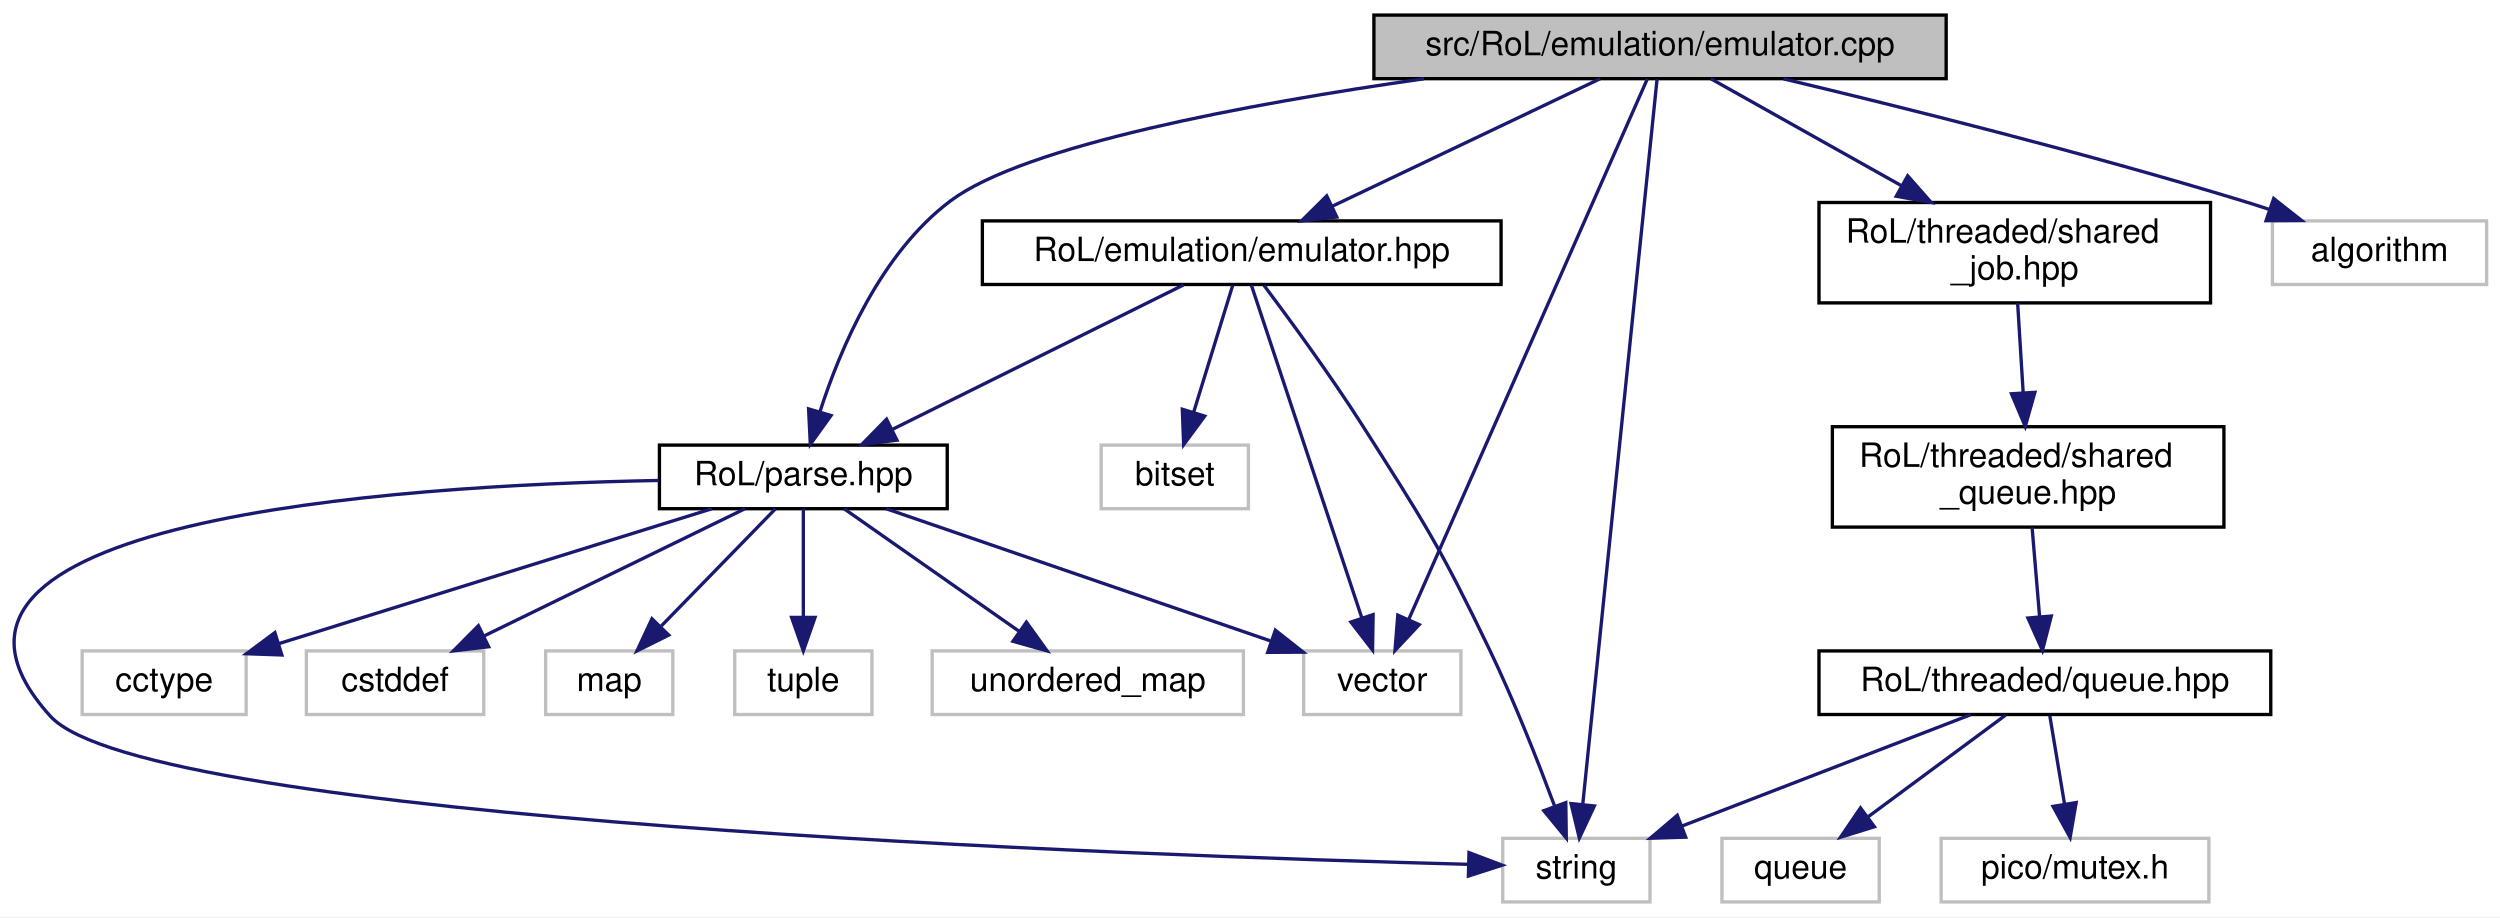
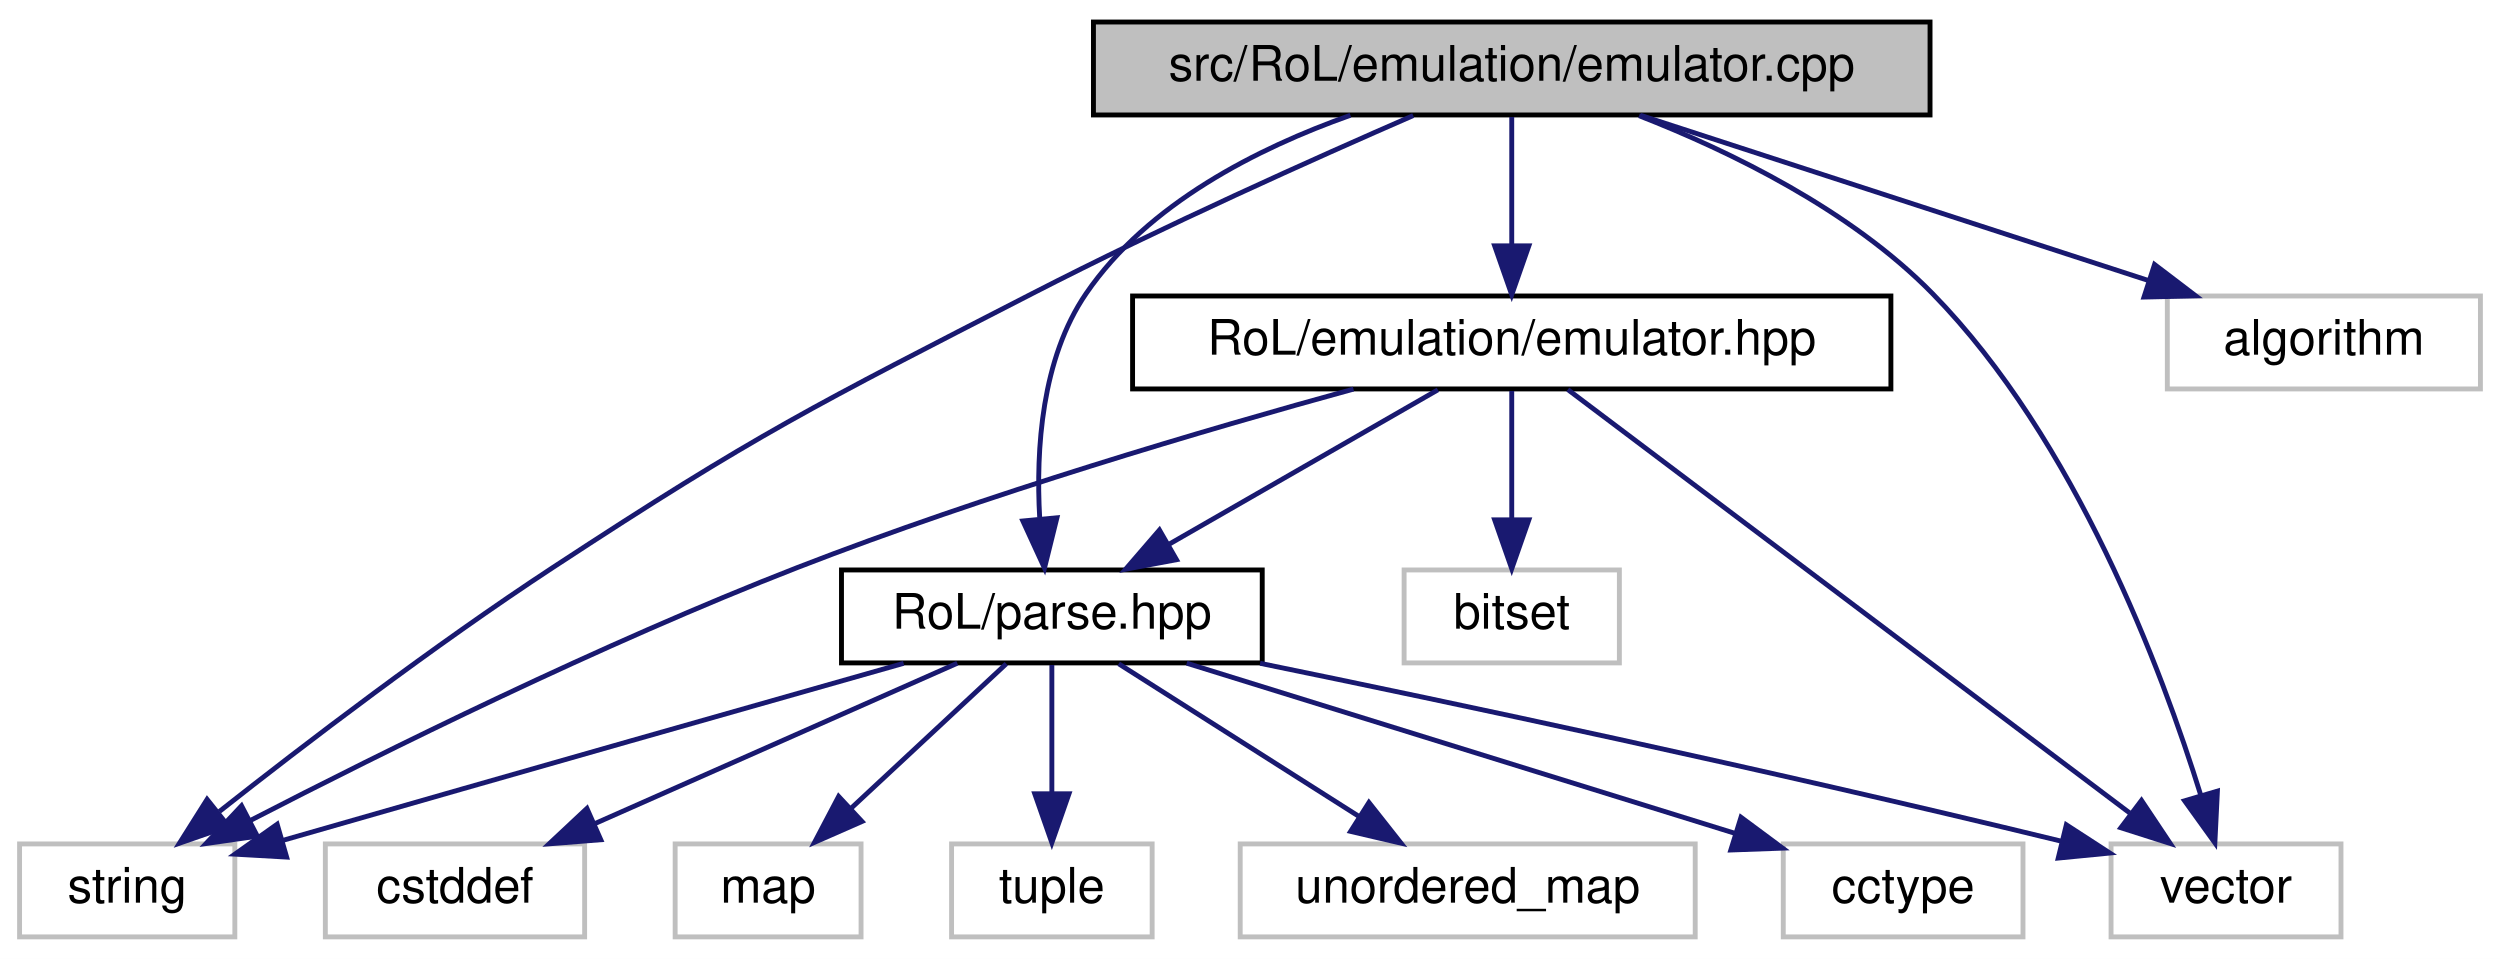
- <svg xmlns="http://www.w3.org/2000/svg" xmlns:xlink="http://www.w3.org/1999/xlink" width="747pt" height="274pt" viewBox="0.00 0.00 747.05 274.00">
-   <g id="graph0" class="graph" transform="scale(1 1) rotate(0) translate(4 270)">
-     <polygon fill="white" stroke="transparent" points="-4,4 -4,-270 743.05,-270 743.05,4 -4,4" />
+ <svg xmlns="http://www.w3.org/2000/svg" xmlns:xlink="http://www.w3.org/1999/xlink" width="511pt" height="196pt" viewBox="0.00 0.00 511.00 196.00">
+   <g id="graph0" class="graph" transform="scale(1 1) rotate(0) translate(4 192)">
+     <polygon fill="white" stroke="transparent" points="-4,4 -4,-192 507,-192 507,4 -4,4" />
    <g id="node1" class="node">
      <g id="a_node1">
        <a xlink:title=" ">
-           <polygon fill="#bfbfbf" stroke="black" points="406.55,-246.5 406.55,-265.5 577.55,-265.5 577.55,-246.5 406.55,-246.5" />
-           <text text-anchor="middle" x="492.05" y="-253.5" font-family="Helvetica,sans-Serif" font-size="10.00">src/RoL/emulation/emulator.cpp</text>
+           <polygon fill="#bfbfbf" stroke="black" points="219.5,-168.5 219.5,-187.5 390.5,-187.5 390.5,-168.5 219.5,-168.5" />
+           <text text-anchor="middle" x="305" y="-175.5" font-family="Helvetica,sans-Serif" font-size="10.00">src/RoL/emulation/emulator.cpp</text>
        </a>
      </g>
    </g>
    <g id="node2" class="node">
      <g id="a_node2">
        <a xlink:href="emulator_8hpp.html" target="_top" xlink:title=" ">
-           <polygon fill="white" stroke="black" points="289.55,-185 289.55,-204 444.55,-204 444.55,-185 289.55,-185" />
-           <text text-anchor="middle" x="367.05" y="-192" font-family="Helvetica,sans-Serif" font-size="10.00">RoL/emulation/emulator.hpp</text>
+           <polygon fill="white" stroke="black" points="227.5,-112.5 227.5,-131.5 382.5,-131.5 382.5,-112.5 227.5,-112.5" />
+           <text text-anchor="middle" x="305" y="-119.5" font-family="Helvetica,sans-Serif" font-size="10.00">RoL/emulation/emulator.hpp</text>
        </a>
      </g>
    </g>
    <g id="edge1" class="edge">
-       <path fill="none" stroke="midnightblue" d="M474.14,-246.48C453.16,-236.49 418.2,-219.85 393.95,-208.31" />
-       <polygon fill="midnightblue" stroke="midnightblue" points="395.46,-205.15 384.92,-204.01 392.45,-211.47 395.46,-205.15" />
+       <path fill="none" stroke="midnightblue" d="M305,-168.08C305,-161.01 305,-150.86 305,-141.99" />
+       <polygon fill="midnightblue" stroke="midnightblue" points="308.5,-141.75 305,-131.75 301.5,-141.75 308.5,-141.75" />
    </g>
    <g id="node4" class="node">
      <g id="a_node4">
        <a xlink:title=" ">
-           <polygon fill="white" stroke="#bfbfbf" points="445.05,-0.5 445.05,-19.5 489.05,-19.5 489.05,-0.5 445.05,-0.5" />
-           <text text-anchor="middle" x="467.05" y="-7.5" font-family="Helvetica,sans-Serif" font-size="10.00">string</text>
+           <polygon fill="white" stroke="#bfbfbf" points="0,-0.5 0,-19.5 44,-19.5 44,-0.5 0,-0.5" />
+           <text text-anchor="middle" x="22" y="-7.5" font-family="Helvetica,sans-Serif" font-size="10.00">string</text>
        </a>
      </g>
    </g>
-     <g id="edge21" class="edge">
-       <path fill="none" stroke="midnightblue" d="M491.16,-246.32C487.56,-211.18 474.03,-79.12 468.97,-29.76" />
-       <polygon fill="midnightblue" stroke="midnightblue" points="472.43,-29.17 467.93,-19.58 465.46,-29.88 472.43,-29.17" />
+     <g id="edge15" class="edge">
+       <path fill="none" stroke="midnightblue" d="M284.86,-168.38C264.87,-159.67 233.47,-145.61 207,-132 162.38,-109.07 150.95,-103.51 109,-76 84.7,-60.06 58.12,-39.76 40.82,-26.12" />
+       <polygon fill="midnightblue" stroke="midnightblue" points="42.69,-23.13 32.68,-19.65 38.33,-28.61 42.69,-23.13" />
    </g>
    <g id="node5" class="node">
      <g id="a_node5">
        <a xlink:title=" ">
-           <polygon fill="white" stroke="#bfbfbf" points="385.55,-56.5 385.55,-75.5 432.55,-75.5 432.55,-56.5 385.55,-56.5" />
-           <text text-anchor="middle" x="409.05" y="-63.5" font-family="Helvetica,sans-Serif" font-size="10.00">vector</text>
+           <polygon fill="white" stroke="#bfbfbf" points="427.5,-0.5 427.5,-19.5 474.5,-19.5 474.5,-0.5 427.5,-0.5" />
+           <text text-anchor="middle" x="451" y="-7.5" font-family="Helvetica,sans-Serif" font-size="10.00">vector</text>
        </a>
      </g>
    </g>
-     <g id="edge22" class="edge">
-       <path fill="none" stroke="midnightblue" d="M488.26,-246.43C475.57,-217.68 434.32,-124.24 416.91,-84.81" />
-       <polygon fill="midnightblue" stroke="midnightblue" points="420.09,-83.35 412.85,-75.62 413.69,-86.18 420.09,-83.35" />
+     <g id="edge16" class="edge">
+       <path fill="none" stroke="midnightblue" d="M331.02,-168.35C349.64,-161.08 374.26,-149.1 391,-132 420.27,-102.08 437.89,-55.06 445.88,-29.33" />
+       <polygon fill="midnightblue" stroke="midnightblue" points="449.24,-30.3 448.72,-19.72 442.53,-28.32 449.24,-30.3" />
    </g>
    <g id="node6" class="node">
      <g id="a_node6">
        <a xlink:href="parse_8hpp.html" target="_top" xlink:title=" ">
-           <polygon fill="white" stroke="black" points="193.05,-118 193.05,-137 279.05,-137 279.05,-118 193.05,-118" />
-           <text text-anchor="middle" x="236.05" y="-125" font-family="Helvetica,sans-Serif" font-size="10.00">RoL/parse.hpp</text>
-         </a>
-       </g>
-     </g>
-     <g id="edge19" class="edge">
-       <path fill="none" stroke="midnightblue" d="M421.52,-246.48C368.8,-238.95 302.19,-226.57 280.05,-210 259.17,-194.38 247.09,-165.84 241.03,-147.02" />
-       <polygon fill="midnightblue" stroke="midnightblue" points="244.33,-145.84 238.14,-137.24 237.62,-147.82 244.33,-145.84" />
-     </g>
-     <g id="node12" class="node">
-       <g id="a_node12">
-         <a xlink:href="shared__job_8hpp.html" target="_top" xlink:title=" ">
-           <polygon fill="white" stroke="black" points="539.55,-179.5 539.55,-209.5 656.55,-209.5 656.55,-179.5 539.55,-179.5" />
-           <text text-anchor="start" x="547.55" y="-197.5" font-family="Helvetica,sans-Serif" font-size="10.00">RoL/threaded/shared</text>
-           <text text-anchor="middle" x="598.05" y="-186.5" font-family="Helvetica,sans-Serif" font-size="10.00">_job.hpp</text>
+           <polygon fill="white" stroke="black" points="168,-56.5 168,-75.5 254,-75.5 254,-56.5 168,-56.5" />
+           <text text-anchor="middle" x="211" y="-63.5" font-family="Helvetica,sans-Serif" font-size="10.00">RoL/parse.hpp</text>
        </a>
      </g>
    </g>
    <g id="edge13" class="edge">
-       <path fill="none" stroke="midnightblue" d="M507.23,-246.48C522.06,-238.15 545.12,-225.21 564.3,-214.45" />
-       <polygon fill="midnightblue" stroke="midnightblue" points="566.06,-217.47 573.06,-209.52 562.63,-211.37 566.06,-217.47" />
+       <path fill="none" stroke="midnightblue" d="M272.03,-168.44C253.07,-161.73 230.59,-150.38 218,-132 208.88,-118.68 207.73,-100.11 208.51,-86.22" />
+       <polygon fill="midnightblue" stroke="midnightblue" points="212.04,-86.17 209.49,-75.88 205.07,-85.51 212.04,-86.17" />
    </g>
-     <g id="node17" class="node">
-       <g id="a_node17">
+     <g id="node12" class="node">
+       <g id="a_node12">
        <a xlink:title=" ">
-           <polygon fill="white" stroke="#bfbfbf" points="675.05,-185 675.05,-204 739.05,-204 739.05,-185 675.05,-185" />
-           <text text-anchor="middle" x="707.05" y="-192" font-family="Helvetica,sans-Serif" font-size="10.00">algorithm</text>
+           <polygon fill="white" stroke="#bfbfbf" points="439,-112.5 439,-131.5 503,-131.5 503,-112.5 439,-112.5" />
+           <text text-anchor="middle" x="471" y="-119.5" font-family="Helvetica,sans-Serif" font-size="10.00">algorithm</text>
        </a>
      </g>
    </g>
-     <g id="edge20" class="edge">
-       <path fill="none" stroke="midnightblue" d="M528.97,-246.44C564.37,-238 619.2,-224.31 666.05,-210 668.66,-209.2 671.36,-208.34 674.07,-207.44" />
-       <polygon fill="midnightblue" stroke="midnightblue" points="675.42,-210.68 683.75,-204.13 673.15,-204.06 675.42,-210.68" />
+     <g id="edge14" class="edge">
+       <path fill="none" stroke="midnightblue" d="M331.3,-168.44C359.35,-159.32 403.94,-144.81 435.18,-134.65" />
+       <polygon fill="midnightblue" stroke="midnightblue" points="436.39,-137.94 444.82,-131.52 434.23,-131.28 436.39,-137.94" />
    </g>
    <g id="node3" class="node">
      <g id="a_node3">
        <a xlink:title=" ">
-           <polygon fill="white" stroke="#bfbfbf" points="325.05,-118 325.05,-137 369.05,-137 369.05,-118 325.05,-118" />
-           <text text-anchor="middle" x="347.05" y="-125" font-family="Helvetica,sans-Serif" font-size="10.00">bitset</text>
+           <polygon fill="white" stroke="#bfbfbf" points="283,-56.5 283,-75.5 327,-75.5 327,-56.5 283,-56.5" />
+           <text text-anchor="middle" x="305" y="-63.5" font-family="Helvetica,sans-Serif" font-size="10.00">bitset</text>
        </a>
      </g>
    </g>
    <g id="edge2" class="edge">
-       <path fill="none" stroke="midnightblue" d="M364.35,-184.73C361.38,-175.09 356.52,-159.3 352.71,-146.91" />
-       <polygon fill="midnightblue" stroke="midnightblue" points="355.99,-145.66 349.7,-137.13 349.3,-147.71 355.99,-145.66" />
+       <path fill="none" stroke="midnightblue" d="M305,-112.08C305,-105.01 305,-94.86 305,-85.99" />
+       <polygon fill="midnightblue" stroke="midnightblue" points="308.5,-85.75 305,-75.75 301.5,-85.75 308.5,-85.75" />
    </g>
    <g id="edge3" class="edge">
-       <path fill="none" stroke="midnightblue" d="M373.7,-184.75C381.15,-174.83 393.44,-158.07 403.05,-143 421.45,-114.13 426.21,-106.85 441.05,-76 448.45,-60.6 455.57,-42.5 460.48,-29.32" />
-       <polygon fill="midnightblue" stroke="midnightblue" points="463.89,-30.17 464.04,-19.57 457.32,-27.76 463.89,-30.17" />
+       <path fill="none" stroke="midnightblue" d="M272.65,-112.47C242.76,-104.26 197.32,-90.9 159,-76 119.01,-60.44 74.41,-38.35 47.28,-24.35" />
+       <polygon fill="midnightblue" stroke="midnightblue" points="48.6,-21.09 38.11,-19.58 45.37,-27.3 48.6,-21.09" />
    </g>
    <g id="edge4" class="edge">
-       <path fill="none" stroke="midnightblue" d="M369.93,-184.81C376.71,-164.4 393.74,-113.1 402.93,-85.41" />
-       <polygon fill="midnightblue" stroke="midnightblue" points="406.31,-86.35 406.14,-75.76 399.67,-84.14 406.31,-86.35" />
+       <path fill="none" stroke="midnightblue" d="M316.46,-112.37C341.3,-93.65 400.36,-49.15 431.31,-25.83" />
+       <polygon fill="midnightblue" stroke="midnightblue" points="433.72,-28.4 439.6,-19.59 429.5,-22.81 433.72,-28.4" />
    </g>
    <g id="edge5" class="edge">
-       <path fill="none" stroke="midnightblue" d="M349.65,-184.87C327.43,-173.84 288.76,-154.66 262.79,-141.77" />
-       <polygon fill="midnightblue" stroke="midnightblue" points="264.03,-138.48 253.51,-137.17 260.92,-144.75 264.03,-138.48" />
+       <path fill="none" stroke="midnightblue" d="M289.9,-112.32C275.1,-103.82 252.31,-90.73 235.02,-80.8" />
+       <polygon fill="midnightblue" stroke="midnightblue" points="236.48,-77.6 226.07,-75.65 232.99,-83.67 236.48,-77.6" />
    </g>
    <g id="edge9" class="edge">
-       <path fill="none" stroke="midnightblue" d="M192.85,-126.44C113.62,-124.94 -42.14,-114.7 11.05,-56 39.46,-24.65 335.58,-14.33 434.83,-11.73" />
-       <polygon fill="midnightblue" stroke="midnightblue" points="434.96,-15.23 444.87,-11.48 434.79,-8.23 434.96,-15.23" />
+       <path fill="none" stroke="midnightblue" d="M180.7,-56.42C150.81,-47.94 103.57,-34.52 53.68,-20.19" />
+       <polygon fill="midnightblue" stroke="midnightblue" points="54.59,-16.81 44.01,-17.41 52.65,-23.53 54.59,-16.81" />
    </g>
    <g id="edge12" class="edge">
-       <path fill="none" stroke="midnightblue" d="M260.83,-117.98C290.98,-107.61 341.98,-90.07 375.59,-78.51" />
-       <polygon fill="midnightblue" stroke="midnightblue" points="377.1,-81.69 385.42,-75.13 374.82,-75.07 377.1,-81.69" />
+       <path fill="none" stroke="midnightblue" d="M253.57,-56.42C293.39,-48.25 354.75,-35.27 417.21,-20.09" />
+       <polygon fill="midnightblue" stroke="midnightblue" points="418.36,-23.41 427.25,-17.64 416.7,-16.61 418.36,-23.41" />
    </g>
    <g id="node7" class="node">
      <g id="a_node7">
        <a xlink:title=" ">
-           <polygon fill="white" stroke="#bfbfbf" points="20.55,-56.5 20.55,-75.5 69.55,-75.5 69.55,-56.5 20.55,-56.5" />
-           <text text-anchor="middle" x="45.05" y="-63.5" font-family="Helvetica,sans-Serif" font-size="10.00">cctype</text>
+           <polygon fill="white" stroke="#bfbfbf" points="360.5,-0.5 360.5,-19.5 409.5,-19.5 409.5,-0.5 360.5,-0.5" />
+           <text text-anchor="middle" x="385" y="-7.5" font-family="Helvetica,sans-Serif" font-size="10.00">cctype</text>
        </a>
      </g>
    </g>
    <g id="edge6" class="edge">
-       <path fill="none" stroke="midnightblue" d="M208.68,-117.98C174.64,-107.37 116.51,-89.26 79.48,-77.73" />
-       <polygon fill="midnightblue" stroke="midnightblue" points="80.22,-74.29 69.63,-74.66 78.14,-80.98 80.22,-74.29" />
+       <path fill="none" stroke="midnightblue" d="M238.57,-56.44C268.97,-47.01 317.9,-31.82 350.74,-21.63" />
+       <polygon fill="midnightblue" stroke="midnightblue" points="351.86,-24.95 360.37,-18.64 349.78,-18.26 351.86,-24.95" />
    </g>
    <g id="node8" class="node">
      <g id="a_node8">
        <a xlink:title=" ">
-           <polygon fill="white" stroke="#bfbfbf" points="87.55,-56.5 87.55,-75.5 140.55,-75.5 140.55,-56.5 87.55,-56.5" />
-           <text text-anchor="middle" x="114.05" y="-63.5" font-family="Helvetica,sans-Serif" font-size="10.00">cstddef</text>
+           <polygon fill="white" stroke="#bfbfbf" points="62.5,-0.5 62.5,-19.5 115.5,-19.5 115.5,-0.5 62.5,-0.5" />
+           <text text-anchor="middle" x="89" y="-7.5" font-family="Helvetica,sans-Serif" font-size="10.00">cstddef</text>
        </a>
      </g>
    </g>
    <g id="edge7" class="edge">
-       <path fill="none" stroke="midnightblue" d="M218.57,-117.98C198.18,-108.03 164.27,-91.49 140.62,-79.96" />
-       <polygon fill="midnightblue" stroke="midnightblue" points="142.02,-76.75 131.49,-75.51 138.95,-83.04 142.02,-76.75" />
+       <path fill="none" stroke="midnightblue" d="M191.67,-56.44C171.68,-47.6 140.26,-33.69 117.44,-23.59" />
+       <polygon fill="midnightblue" stroke="midnightblue" points="118.8,-20.36 108.24,-19.52 115.97,-26.76 118.8,-20.36" />
    </g>
    <g id="node9" class="node">
      <g id="a_node9">
        <a xlink:title=" ">
-           <polygon fill="white" stroke="#bfbfbf" points="159.05,-56.5 159.05,-75.5 197.05,-75.5 197.05,-56.5 159.05,-56.5" />
-           <text text-anchor="middle" x="178.05" y="-63.5" font-family="Helvetica,sans-Serif" font-size="10.00">map</text>
+           <polygon fill="white" stroke="#bfbfbf" points="134,-0.5 134,-19.5 172,-19.5 172,-0.5 134,-0.5" />
+           <text text-anchor="middle" x="153" y="-7.5" font-family="Helvetica,sans-Serif" font-size="10.00">map</text>
        </a>
      </g>
    </g>
    <g id="edge8" class="edge">
-       <path fill="none" stroke="midnightblue" d="M227.74,-117.98C218.86,-108.87 204.6,-94.24 193.63,-82.98" />
-       <polygon fill="midnightblue" stroke="midnightblue" points="195.83,-80.23 186.34,-75.51 190.82,-85.11 195.83,-80.23" />
+       <path fill="none" stroke="midnightblue" d="M201.68,-56.32C193.11,-48.34 180.19,-36.31 169.81,-26.65" />
+       <polygon fill="midnightblue" stroke="midnightblue" points="172.19,-24.09 162.49,-19.83 167.42,-29.21 172.19,-24.09" />
    </g>
    <g id="node10" class="node">
      <g id="a_node10">
        <a xlink:title=" ">
-           <polygon fill="white" stroke="#bfbfbf" points="215.55,-56.5 215.55,-75.5 256.55,-75.5 256.55,-56.5 215.55,-56.5" />
-           <text text-anchor="middle" x="236.05" y="-63.5" font-family="Helvetica,sans-Serif" font-size="10.00">tuple</text>
+           <polygon fill="white" stroke="#bfbfbf" points="190.5,-0.5 190.5,-19.5 231.5,-19.5 231.5,-0.5 190.5,-0.5" />
+           <text text-anchor="middle" x="211" y="-7.5" font-family="Helvetica,sans-Serif" font-size="10.00">tuple</text>
        </a>
      </g>
    </g>
    <g id="edge10" class="edge">
-       <path fill="none" stroke="midnightblue" d="M236.05,-117.98C236.05,-109.58 236.05,-96.48 236.05,-85.66" />
-       <polygon fill="midnightblue" stroke="midnightblue" points="239.55,-85.51 236.05,-75.51 232.55,-85.51 239.55,-85.51" />
+       <path fill="none" stroke="midnightblue" d="M211,-56.08C211,-49.01 211,-38.86 211,-29.99" />
+       <polygon fill="midnightblue" stroke="midnightblue" points="214.5,-29.75 211,-19.75 207.5,-29.75 214.5,-29.75" />
    </g>
    <g id="node11" class="node">
      <g id="a_node11">
        <a xlink:title=" ">
-           <polygon fill="white" stroke="#bfbfbf" points="274.55,-56.5 274.55,-75.5 367.55,-75.5 367.55,-56.5 274.55,-56.5" />
-           <text text-anchor="middle" x="321.05" y="-63.5" font-family="Helvetica,sans-Serif" font-size="10.00">unordered_map</text>
+           <polygon fill="white" stroke="#bfbfbf" points="249.5,-0.5 249.5,-19.5 342.5,-19.5 342.5,-0.5 249.5,-0.5" />
+           <text text-anchor="middle" x="296" y="-7.5" font-family="Helvetica,sans-Serif" font-size="10.00">unordered_map</text>
        </a>
      </g>
    </g>
    <g id="edge11" class="edge">
-       <path fill="none" stroke="midnightblue" d="M248.23,-117.98C261.86,-108.43 284.18,-92.81 300.52,-81.37" />
-       <polygon fill="midnightblue" stroke="midnightblue" points="302.71,-84.11 308.89,-75.51 298.69,-78.38 302.71,-84.11" />
-     </g>
-     <g id="node13" class="node">
-       <g id="a_node13">
-         <a xlink:href="shared__queue_8hpp.html" target="_top" xlink:title=" ">
-           <polygon fill="white" stroke="black" points="543.55,-112.5 543.55,-142.5 660.55,-142.5 660.55,-112.5 543.55,-112.5" />
-           <text text-anchor="start" x="551.55" y="-130.5" font-family="Helvetica,sans-Serif" font-size="10.00">RoL/threaded/shared</text>
-           <text text-anchor="middle" x="602.05" y="-119.5" font-family="Helvetica,sans-Serif" font-size="10.00">_queue.hpp</text>
-         </a>
-       </g>
-     </g>
-     <g id="edge14" class="edge">
-       <path fill="none" stroke="midnightblue" d="M598.91,-179.4C599.4,-171.56 600.01,-161.6 600.57,-152.57" />
-       <polygon fill="midnightblue" stroke="midnightblue" points="604.06,-152.77 601.18,-142.58 597.07,-152.34 604.06,-152.77" />
-     </g>
-     <g id="node14" class="node">
-       <g id="a_node14">
-         <a xlink:href="queue_8hpp.html" target="_top" xlink:title=" ">
-           <polygon fill="white" stroke="black" points="539.55,-56.5 539.55,-75.5 674.55,-75.5 674.55,-56.5 539.55,-56.5" />
-           <text text-anchor="middle" x="607.05" y="-63.5" font-family="Helvetica,sans-Serif" font-size="10.00">RoL/threaded/queue.hpp</text>
-         </a>
-       </g>
-     </g>
-     <g id="edge15" class="edge">
-       <path fill="none" stroke="midnightblue" d="M603.23,-112.4C603.9,-104.47 604.74,-94.46 605.46,-85.86" />
-       <polygon fill="midnightblue" stroke="midnightblue" points="608.97,-85.92 606.32,-75.66 601.99,-85.33 608.97,-85.92" />
-     </g>
-     <g id="edge18" class="edge">
-       <path fill="none" stroke="midnightblue" d="M584.86,-56.44C561.62,-47.48 524.9,-33.31 498.63,-23.18" />
-       <polygon fill="midnightblue" stroke="midnightblue" points="499.72,-19.85 489.13,-19.52 497.2,-26.38 499.72,-19.85" />
-     </g>
-     <g id="node15" class="node">
-       <g id="a_node15">
-         <a xlink:title=" ">
-           <polygon fill="white" stroke="#bfbfbf" points="576.05,-0.5 576.05,-19.5 656.05,-19.5 656.05,-0.5 576.05,-0.5" />
-           <text text-anchor="middle" x="616.05" y="-7.5" font-family="Helvetica,sans-Serif" font-size="10.00">pico/mutex.h</text>
-         </a>
-       </g>
-     </g>
-     <g id="edge16" class="edge">
-       <path fill="none" stroke="midnightblue" d="M608.53,-56.08C609.73,-48.93 611.44,-38.64 612.93,-29.69" />
-       <polygon fill="midnightblue" stroke="midnightblue" points="616.4,-30.19 614.59,-19.75 609.49,-29.04 616.4,-30.19" />
-     </g>
-     <g id="node16" class="node">
-       <g id="a_node16">
-         <a xlink:title=" ">
-           <polygon fill="white" stroke="#bfbfbf" points="510.55,-0.5 510.55,-19.5 557.55,-19.5 557.55,-0.5 510.55,-0.5" />
-           <text text-anchor="middle" x="534.05" y="-7.5" font-family="Helvetica,sans-Serif" font-size="10.00">queue</text>
-         </a>
-       </g>
-     </g>
-     <g id="edge17" class="edge">
-       <path fill="none" stroke="midnightblue" d="M595.32,-56.32C584.21,-48.11 567.3,-35.6 554.06,-25.81" />
-       <polygon fill="midnightblue" stroke="midnightblue" points="556.11,-22.97 545.99,-19.83 551.95,-28.59 556.11,-22.97" />
+       <path fill="none" stroke="midnightblue" d="M224.66,-56.32C237.92,-47.9 258.27,-34.97 273.85,-25.07" />
+       <polygon fill="midnightblue" stroke="midnightblue" points="275.81,-27.97 282.38,-19.65 272.06,-22.06 275.81,-27.97" />
    </g>
  </g>
</svg>
